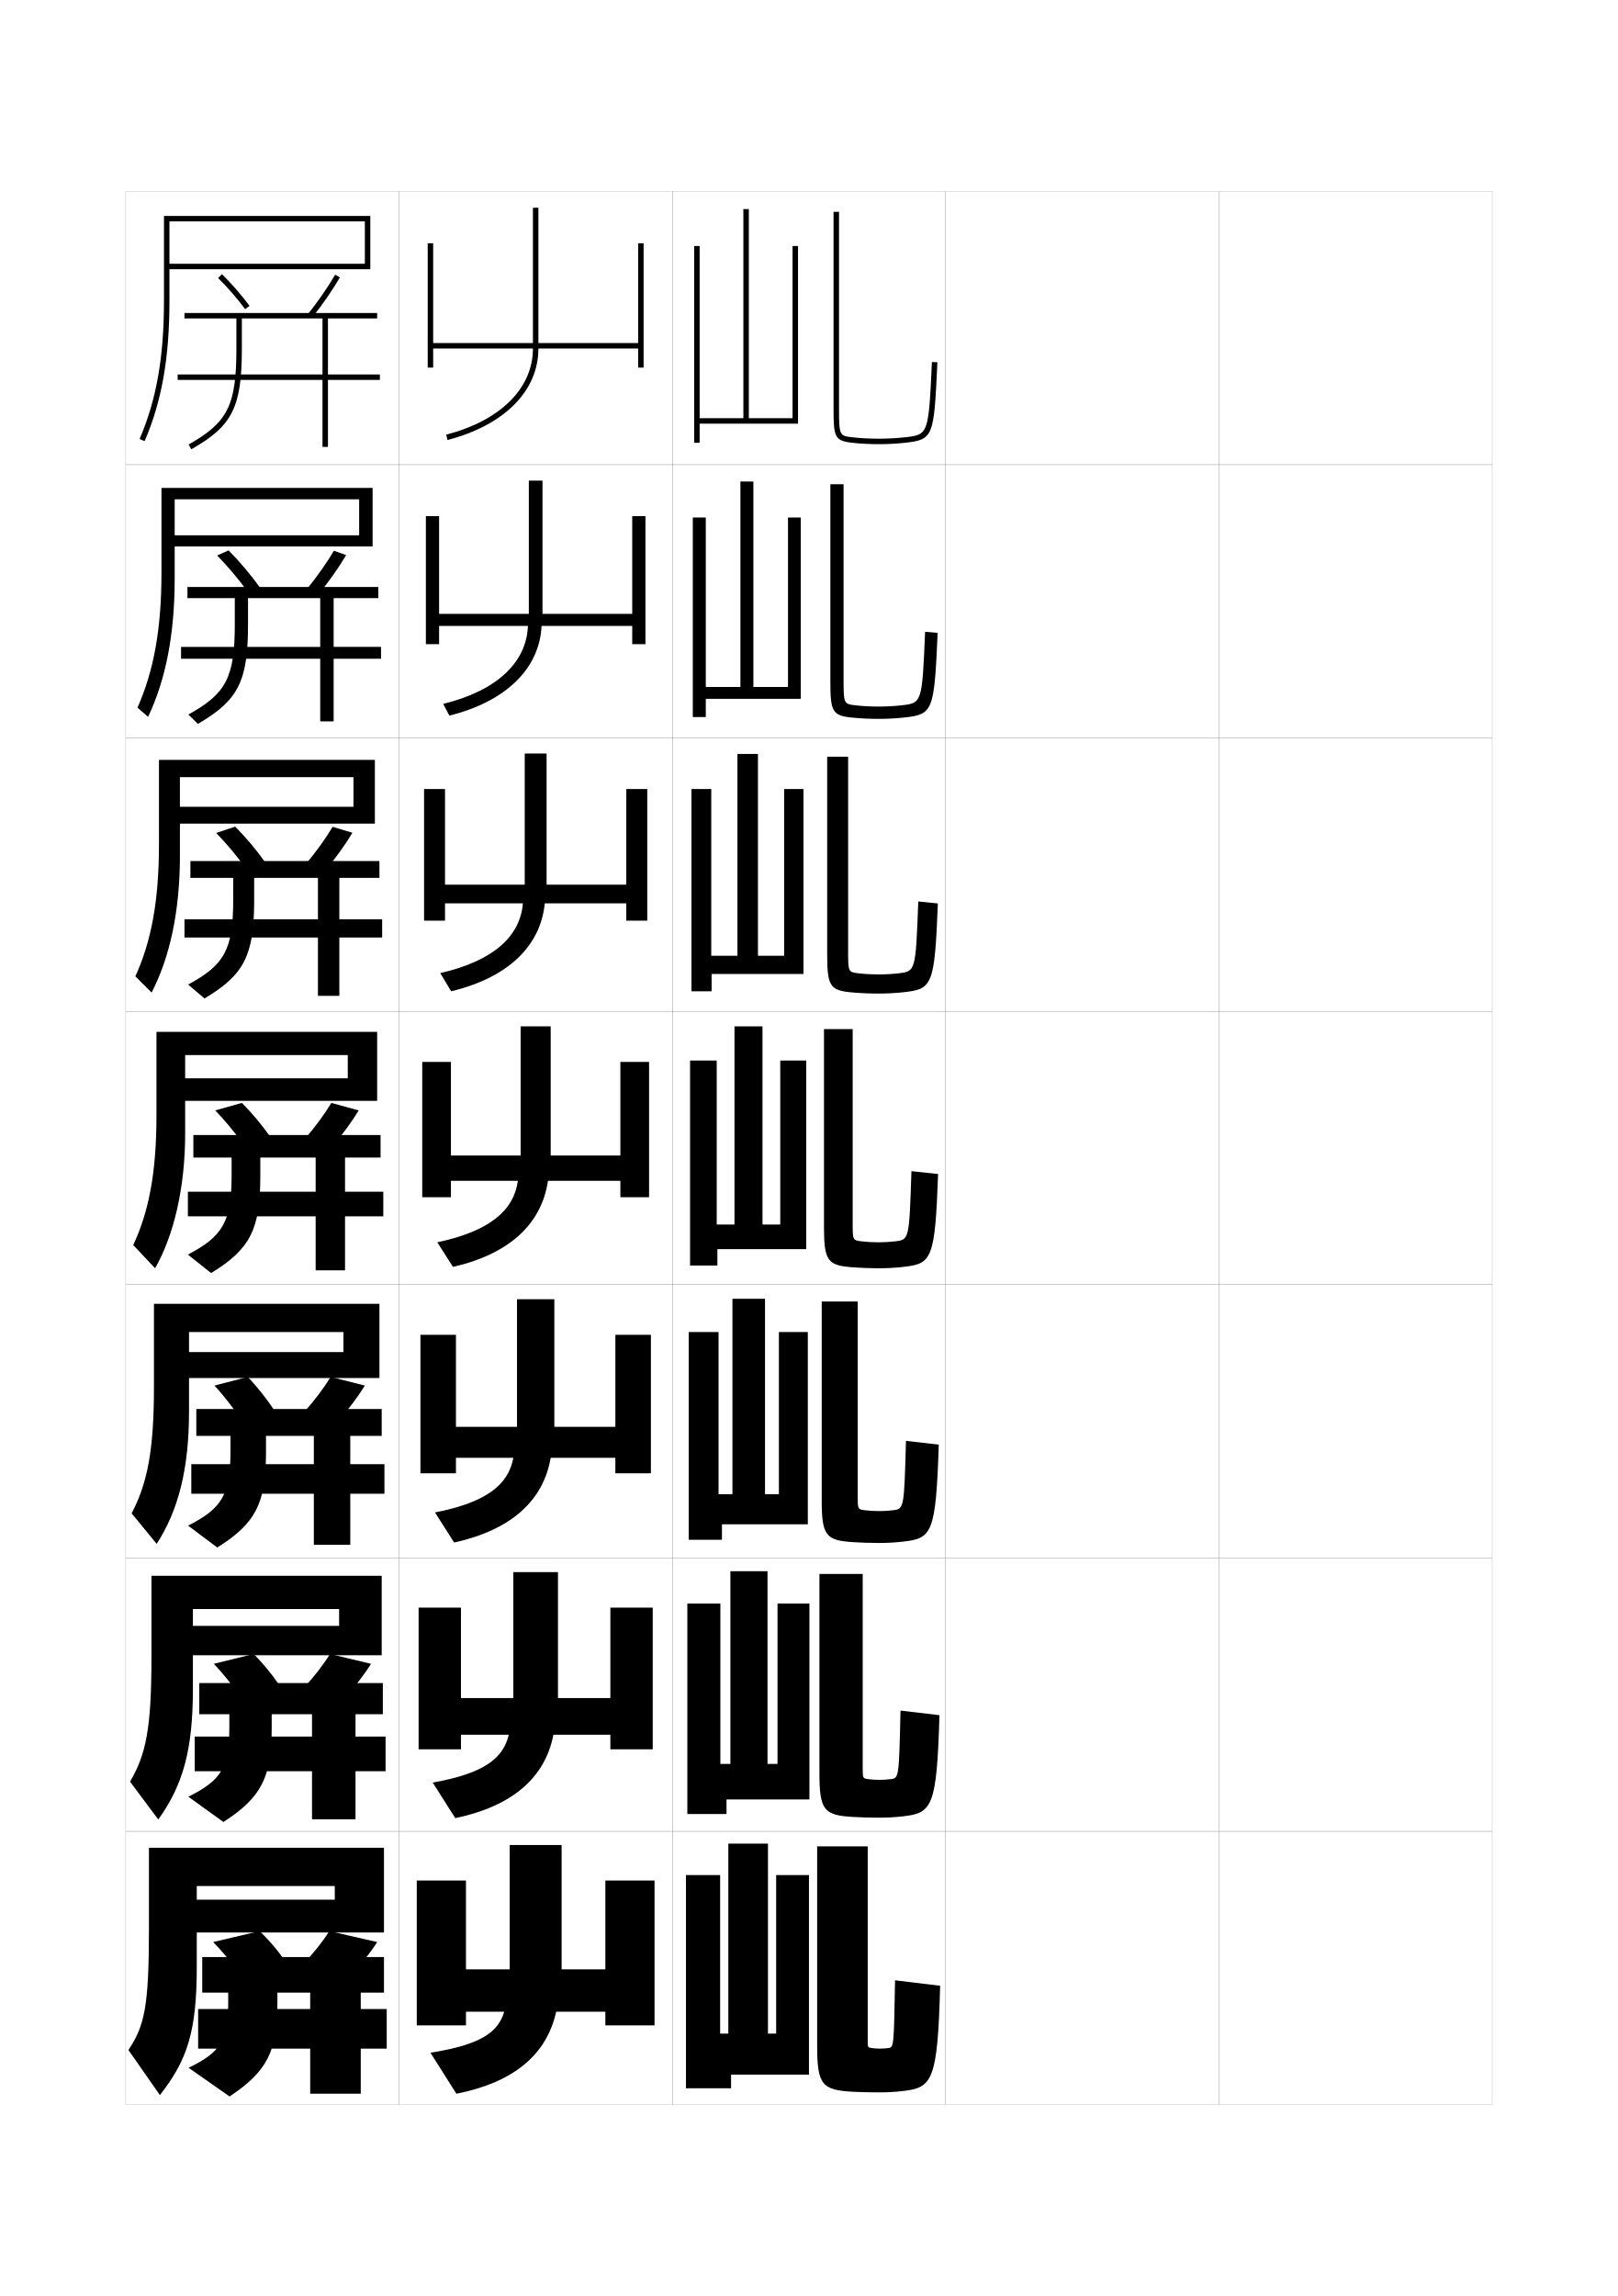
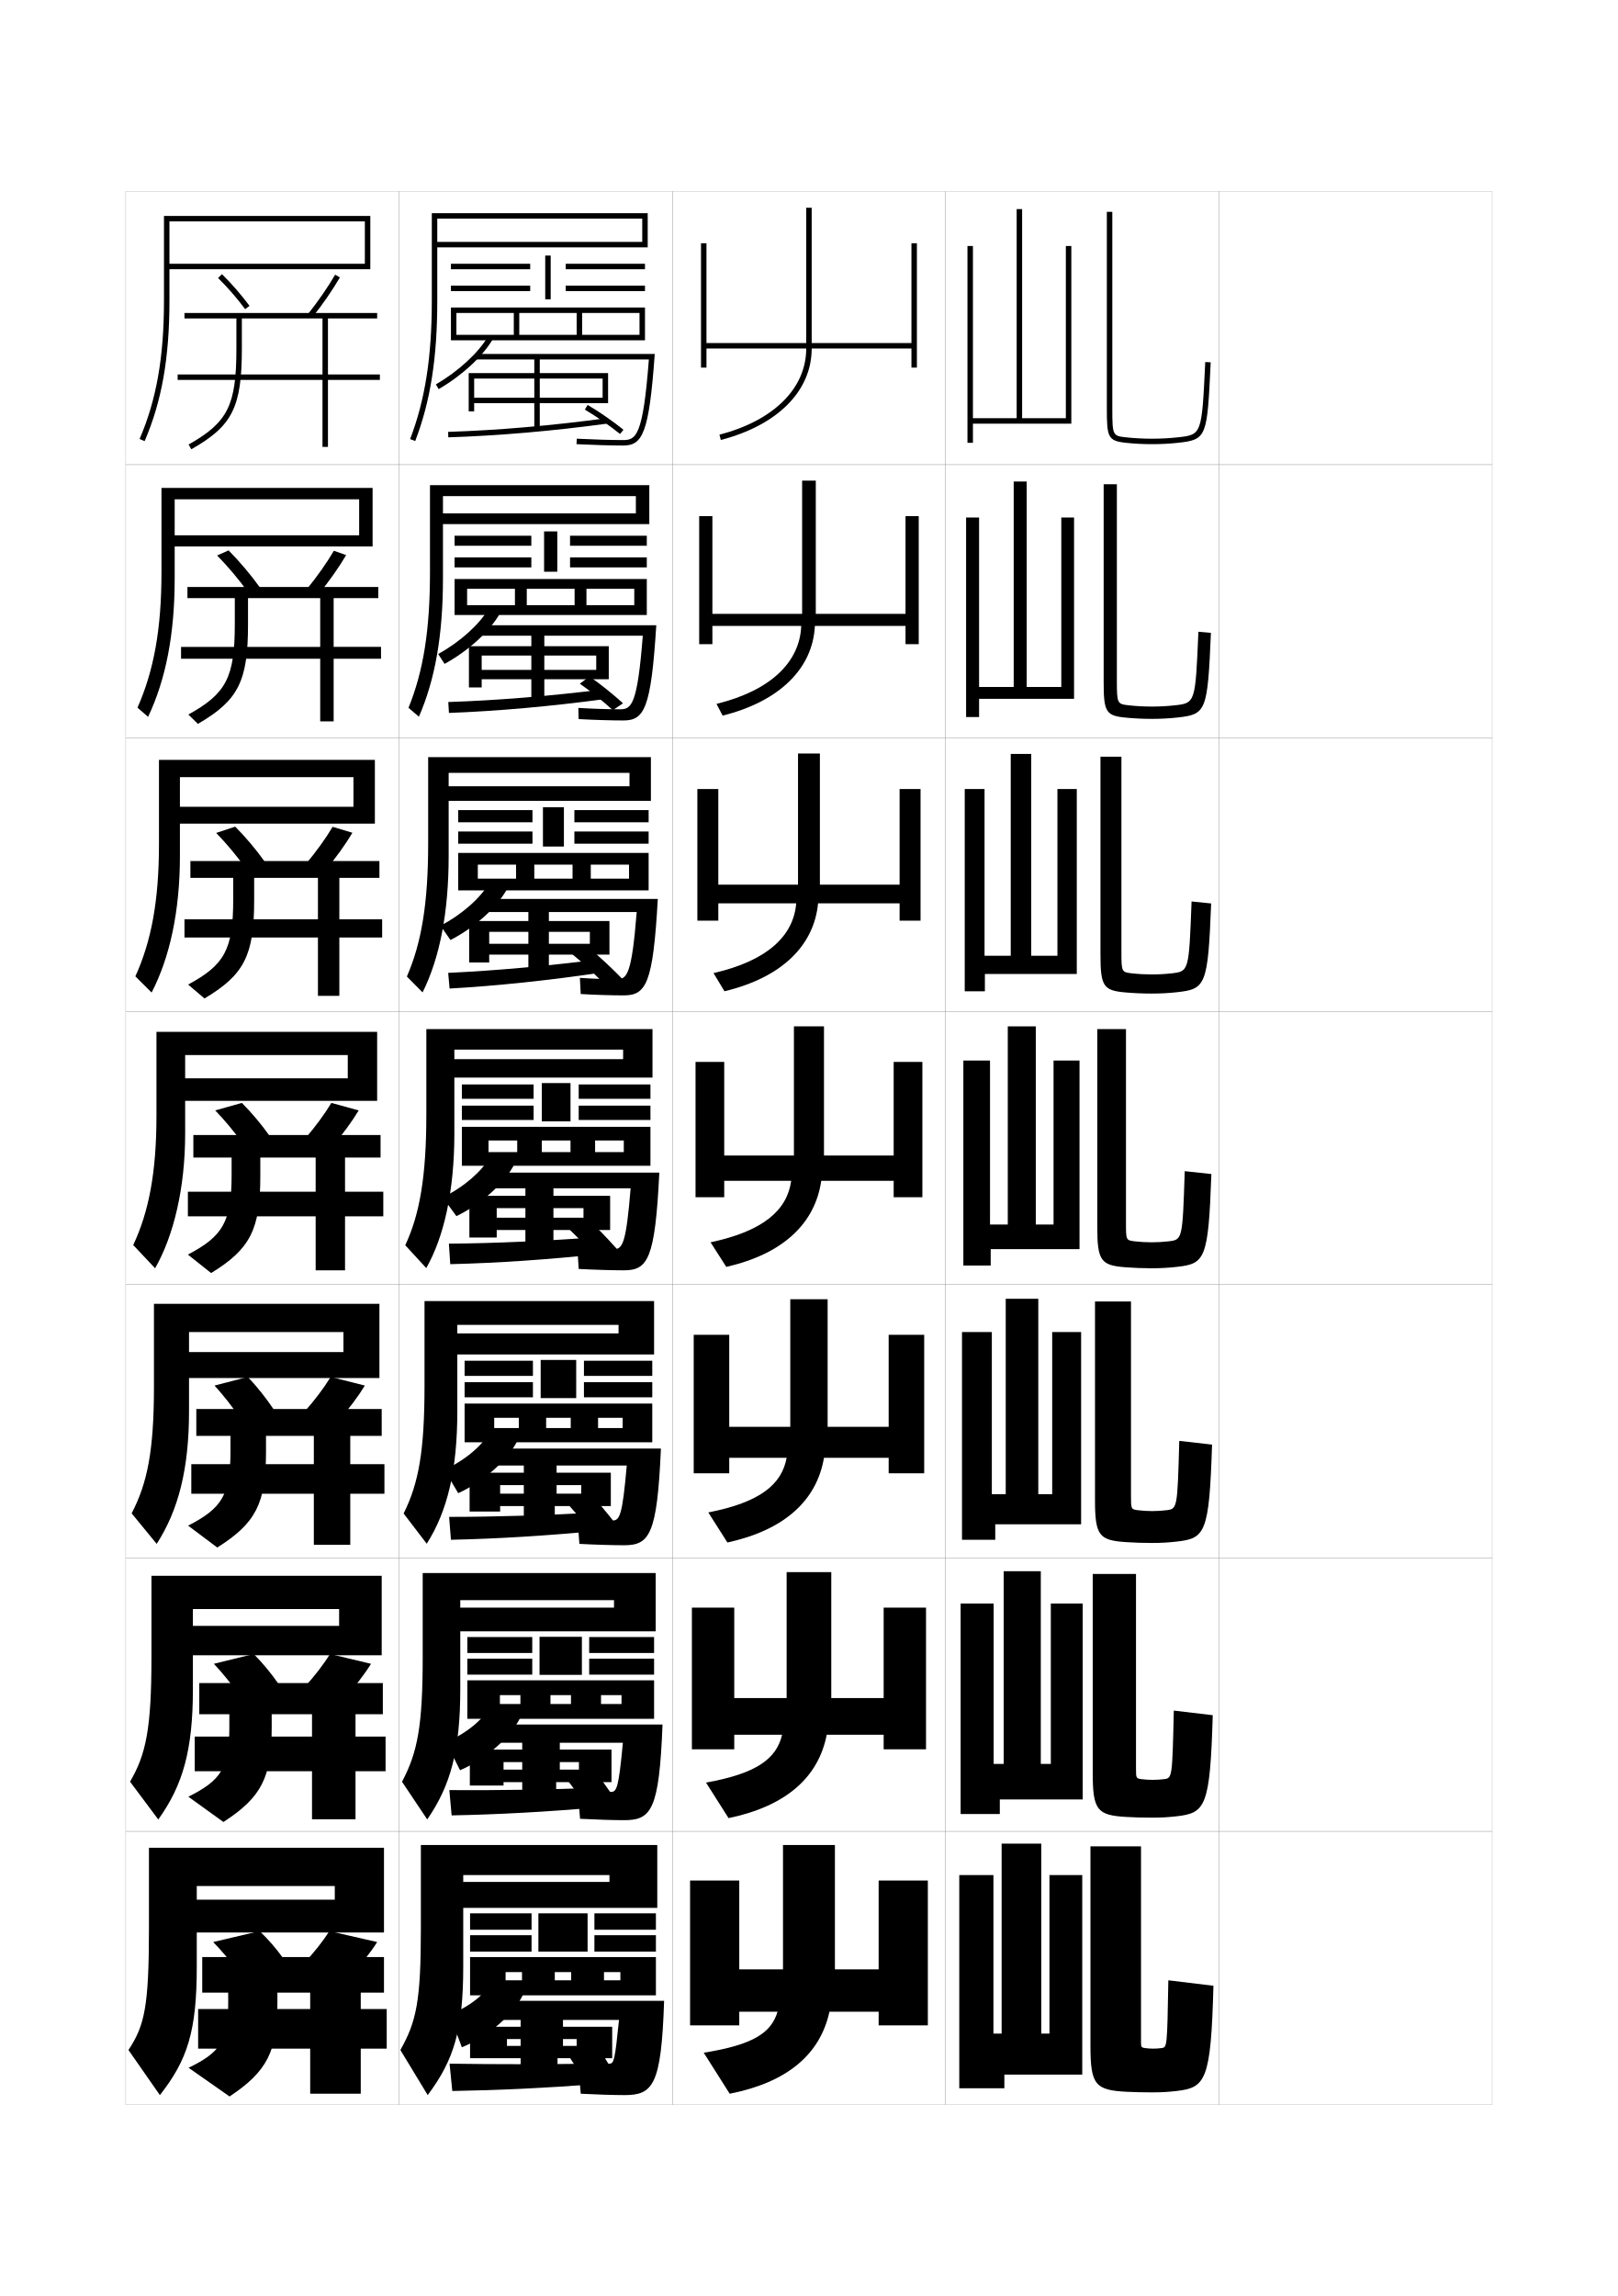
<svg xmlns="http://www.w3.org/2000/svg" version="1.1" id="glyphs" x="0px" y="0px" width="592px" height="840px" viewBox="0 0 592 840" enable-background="new 0 0 592 840" xml:space="preserve">
  <g>
    <rect x="46" y="70" fill="none" stroke="#999999" stroke-width="0.1" width="100" height="100" />
    <rect x="46" y="170" fill="none" stroke="#999999" stroke-width="0.1" width="100" height="100" />
    <rect x="46" y="270" fill="none" stroke="#999999" stroke-width="0.1" width="100" height="100" />
    <rect x="46" y="370" fill="none" stroke="#999999" stroke-width="0.1" width="100" height="100" />
    <rect x="46" y="470" fill="none" stroke="#999999" stroke-width="0.1" width="100" height="100" />
    <rect x="46" y="570" fill="none" stroke="#999999" stroke-width="0.1" width="100" height="100" />
    <rect x="46" y="670" fill="none" stroke="#999999" stroke-width="0.1" width="100" height="100" />
    <rect x="146" y="70" fill="none" stroke="#999999" stroke-width="0.1" width="100" height="100" />
    <rect x="146" y="170" fill="none" stroke="#999999" stroke-width="0.1" width="100" height="100" />
    <rect x="146" y="270" fill="none" stroke="#999999" stroke-width="0.1" width="100" height="100" />
    <rect x="146" y="370" fill="none" stroke="#999999" stroke-width="0.1" width="100" height="100" />
    <rect x="146" y="470" fill="none" stroke="#999999" stroke-width="0.1" width="100" height="100" />
    <rect x="146" y="570" fill="none" stroke="#999999" stroke-width="0.1" width="100" height="100" />
    <rect x="146" y="670" fill="none" stroke="#999999" stroke-width="0.1" width="100" height="100" />
    <rect x="246" y="70" fill="none" stroke="#999999" stroke-width="0.1" width="100" height="100" />
    <rect x="246" y="170" fill="none" stroke="#999999" stroke-width="0.1" width="100" height="100" />
    <rect x="246" y="270" fill="none" stroke="#999999" stroke-width="0.1" width="100" height="100" />
    <rect x="246" y="370" fill="none" stroke="#999999" stroke-width="0.1" width="100" height="100" />
    <rect x="246" y="470" fill="none" stroke="#999999" stroke-width="0.1" width="100" height="100" />
    <rect x="246" y="570" fill="none" stroke="#999999" stroke-width="0.1" width="100" height="100" />
    <rect x="246" y="670" fill="none" stroke="#999999" stroke-width="0.1" width="100" height="100" />
    <rect x="346" y="70" fill="none" stroke="#999999" stroke-width="0.1" width="100" height="100" />
    <rect x="346" y="170" fill="none" stroke="#999999" stroke-width="0.1" width="100" height="100" />
    <rect x="346" y="270" fill="none" stroke="#999999" stroke-width="0.1" width="100" height="100" />
    <rect x="346" y="370" fill="none" stroke="#999999" stroke-width="0.1" width="100" height="100" />
    <rect x="346" y="470" fill="none" stroke="#999999" stroke-width="0.1" width="100" height="100" />
    <rect x="346" y="570" fill="none" stroke="#999999" stroke-width="0.1" width="100" height="100" />
    <rect x="346" y="670" fill="none" stroke="#999999" stroke-width="0.1" width="100" height="100" />
    <rect x="446" y="70" fill="none" stroke="#999999" stroke-width="0.1" width="100" height="100" />
    <rect x="446" y="170" fill="none" stroke="#999999" stroke-width="0.1" width="100" height="100" />
    <rect x="446" y="270" fill="none" stroke="#999999" stroke-width="0.1" width="100" height="100" />
    <rect x="446" y="370" fill="none" stroke="#999999" stroke-width="0.1" width="100" height="100" />
    <rect x="446" y="470" fill="none" stroke="#999999" stroke-width="0.1" width="100" height="100" />
    <rect x="446" y="570" fill="none" stroke="#999999" stroke-width="0.1" width="100" height="100" />
    <rect x="446" y="670" fill="none" stroke="#999999" stroke-width="0.1" width="100" height="100" />
  </g>
  <g>
-     <path d="M60,110c0,20.667-2.751,36.273-8.919,50.604l1.838,0.791   C59.199,146.803,62,130.952,62,110V81h71.5v15.5H62v2h73.5V79H60V110z" />
-     <path d="M59.083,209.416c0,20.773-2.795,35.949-8.779,49.486l3.892,3.361   c6.476-13.736,9.721-30.127,9.721-50.68v-28.917h67.5v13.167h-68.5v4.083h73.417V178.5   h-77.25V209.416z" />
-     <path d="M58.167,308.833c0,20.88-2.84,35.623-8.639,48.368l5.946,5.931   c6.67-12.879,10.36-29.811,10.36-49.965v-28.834h63.5v10.834H63.833v6.167   h73.334V278H58.167V308.833z" />
-     <path d="M57.25,377.5v30.75c0,20.985-2.885,35.298-8.5,47.25l8,8.5c6.866-12.022,11-29.495,11-49.25V386   h59.5v8.5h-62.5v8.25H138V377.5H57.25z" />
-     <path d="M69.166,516.333v-29h56.5v7.333H67.166v9.5h71.667V477h-82.5v30.333   c0,23.58-2.463,35.401-8.167,46.333l9.167,11.167   C65.284,552.525,69.166,537.375,69.166,516.333z" />
-     <path d="M70.583,617.917v-29.25h53.5v6.166h-54.5v10.75h70.083V576.5H55.417v29.916   c0,26.175-2.041,35.505-7.833,45.418l10.333,13.833   C66.953,653.074,70.583,640.244,70.583,617.917z" />
+     <path d="M60,110c0,20.667-2.751,36.273-8.919,50.604l1.838,0.791C59.199,146.803,62,130.952,62,110V81h71.5v15.5H62v2h73.5V79H60   V110z" />
+     <path d="M59.083,209.416c0,20.773-2.795,35.949-8.779,49.486l3.892,3.361c6.476-13.736,9.721-30.127,9.721-50.68v-28.917h67.5   v13.167h-68.5v4.083h73.417V178.5h-77.25V209.416z" />
+     <path d="M58.167,308.833c0,20.88-2.84,35.623-8.639,48.368l5.946,5.931c6.67-12.879,10.36-29.811,10.36-49.965v-28.834h63.5v10.834   h-65.5v6.167h73.334V278h-79V308.833z" />
+     <path d="M57.25,377.5v30.75c0,20.985-2.885,35.298-8.5,47.25l8,8.5c6.866-12.022,11-29.495,11-49.25V386h59.5v8.5h-62.5v8.25H138   V377.5H57.25z" />
+     <path d="M69.166,516.333v-29h56.5v7.333h-58.5v9.5h71.667V477h-82.5v30.333c0,23.58-2.463,35.401-8.167,46.333l9.167,11.167   C65.284,552.525,69.166,537.375,69.166,516.333z" />
+     <path d="M70.583,617.917v-29.25h53.5v6.166h-54.5v10.75h70.083V576.5h-84.25v29.916c0,26.175-2.041,35.505-7.833,45.418   l10.333,13.833C66.953,653.074,70.583,640.244,70.583,617.917z" />
    <path d="M72,719.5V690h50.5v5H72v12h68.5v-31h-86v29.5c0,28.769-1.619,35.607-7.5,44.5l11.5,16.5   C68.621,753.622,72,743.114,72,719.5z" />
  </g>
  <g>
-     <path d="M89.698,113.098c-3.035-4.068-6.366-7.899-9.9-11.386l1.404-1.424   c3.606,3.557,7.004,7.464,10.1,11.614L89.698,113.098z" />
-     <path d="M114.284,116.12l-1.568-1.24c3.759-4.751,7.282-9.858,9.921-14.384   l1.727,1.008C121.68,106.107,118.1,111.299,114.284,116.12z" />
+     <path d="M89.698,113.098c-3.035-4.068-6.366-7.899-9.9-11.386l1.404-1.424c3.606,3.557,7.004,7.464,10.1,11.614L89.698,113.098z" />
+     <path d="M114.284,116.12l-1.568-1.24c3.759-4.751,7.282-9.858,9.921-14.384l1.727,1.008   C121.68,106.107,118.1,111.299,114.284,116.12z" />
    <path d="M139,137h-19v-20.5h18v-2H67.5v2h19v11c0,20.765-3.106,27.003-17.492,35.129l0.983,1.742   C85.041,155.87,88.5,148.978,88.5,127.5v-11H118V137H65v2h53v24.5h2V139h19V137z" />
  </g>
  <g>
    <g>
-       <path d="M90.866,216.809c-3.484-4.833-7.344-9.426-11.418-13.585l4.187-1.866    c4.146,4.194,8.064,8.838,11.582,13.723L90.866,216.809z" />
-       <path d="M122.174,201.497l4.484,1.588c-2.64,4.483-6.187,9.514-9.982,14.175    l-4.353-1.782C116.072,210.876,119.571,205.915,122.174,201.497z" />
-       <path d="M85.916,218.833V228.25c0,19.617-3.15,25.51-16.994,33.169l3.489,3.412    C87.234,256.23,90.75,249.225,90.75,228.417v-9.583h26.416v17.833H66.25V241h50.916v22.917    h4.917V241h17.333v-4.334h-17.333v-17.833h16.333v-4.083H68.583v4.083H85.916z" />
-     </g>
-     <g>
-       <path d="M89.784,317.521c-3.246-4.529-6.874-8.869-10.685-12.783l6.968-2.308    c3.883,3.915,7.56,8.28,10.815,12.831L89.784,317.521z" />
-       <path d="M121.712,302.499l7.242,2.169c-2.597,4.361-6.11,9.232-9.886,13.734    l-7.137-2.324C115.669,311.625,119.145,306.808,121.712,302.499z" />
-       <path d="M85.333,321.167V329c0,18.471-3.196,24.018-16.497,31.209l5.995,5.081    C89.429,356.592,93,349.472,93,329.333v-8.167h23.333v15.167H67.5V343h48.833v21.333    h7.833V343h15.667v-6.667h-15.667v-15.167h14.667V315H69.667v6.167H85.333z" />
-     </g>
-     <g>
-       <path d="M88.701,418.232C85.694,414.006,82.297,409.919,78.75,406.25l9.75-2.75    c3.619,3.636,7.055,7.723,10.049,11.939L88.701,418.232z" />
-       <path d="M121.25,403.5l10,2.75c-2.554,4.24-6.034,8.951-9.789,13.293l-9.922-2.866    C115.267,412.373,118.718,407.701,121.25,403.5z" />
-       <path d="M84.75,423.5v6.25c0,17.324-3.241,22.525-16,29.25l8.5,6.75c14.373-8.797,18-16.03,18-35.5v-6.75    h20.25V436H68.75v9h46.75v19.75h10.75V445h14v-9h-14v-12.5h13v-8.25h-68.5v8.25H84.75z" />
-     </g>
-   </g>
-   <g>
-     <g>
-       <path d="M87.967,519.014c-2.846-4.249-6.095-8.394-9.467-12.098L90.667,503.75    c3.444,3.636,6.721,7.757,9.533,11.965L87.967,519.014z" />
-       <path d="M121,503.75l12.5,3.166c-2.511,4.119-5.958,8.671-9.693,12.853l-12.448-3.245    C115.076,512.369,118.503,507.843,121,503.75z" />
-       <path d="M84.333,525.333v5.5c0,15.982-3.039,20.947-15.5,27.333l10.667,8    c14.148-8.896,17.833-16.199,17.833-35v-5.833h17.5v10.333H70V546.5h44.833v18.666    h13.333V546.5h12.5v-10.834h-12.5v-10.333h11.5V515.5H71.833v9.833H84.333z" />
-     </g>
-     <g>
-       <path d="M87.233,619.797c-2.685-3.877-5.786-7.694-8.983-11.089L92.833,605.125    c3.27,3.295,6.388,7.062,9.017,10.865L87.233,619.797z" />
+       <path d="M90.866,216.809c-3.484-4.833-7.344-9.426-11.418-13.585l4.187-1.866c4.146,4.194,8.064,8.838,11.582,13.723    L90.866,216.809z" />
+       <path d="M122.174,201.497l4.484,1.588c-2.64,4.483-6.187,9.514-9.982,14.175l-4.353-1.782    C116.072,210.876,119.571,205.915,122.174,201.497z" />
+       <path d="M85.916,218.833v9.417c0,19.617-3.15,25.51-16.994,33.169l3.489,3.412c14.823-8.6,18.339-15.606,18.339-36.414v-9.583    h26.416v17.833H66.25V241h50.916v22.917h4.917V241h17.333v-4.334h-17.333v-17.833h16.333v-4.083H68.583v4.083H85.916z" />
+     </g>
+     <g>
+       <path d="M89.784,317.521c-3.246-4.529-6.874-8.869-10.685-12.783l6.968-2.308c3.883,3.915,7.56,8.28,10.815,12.831L89.784,317.521    z" />
+       <path d="M121.712,302.499l7.242,2.169c-2.597,4.361-6.11,9.232-9.886,13.734l-7.137-2.324    C115.669,311.625,119.145,306.808,121.712,302.499z" />
+       <path d="M85.333,321.167V329c0,18.471-3.196,24.018-16.497,31.209l5.995,5.081C89.429,356.592,93,349.472,93,329.333v-8.167    h23.333v15.167H67.5V343h48.833v21.333h7.833V343h15.667v-6.667h-15.667v-15.167h14.667V315H69.667v6.167H85.333z" />
+     </g>
+     <g>
+       <path d="M88.701,418.232c-3.007-4.227-6.404-8.313-9.951-11.982l9.75-2.75c3.619,3.636,7.055,7.723,10.049,11.939L88.701,418.232z    " />
+       <path d="M121.25,403.5l10,2.75c-2.554,4.24-6.034,8.951-9.789,13.293l-9.922-2.866C115.267,412.373,118.718,407.701,121.25,403.5z    " />
+       <path d="M84.75,423.5v6.25c0,17.324-3.241,22.525-16,29.25l8.5,6.75c14.373-8.797,18-16.03,18-35.5v-6.75h20.25V436H68.75v9h46.75    v19.75h10.75V445h14v-9h-14v-12.5h13v-8.25h-68.5v8.25H84.75z" />
+     </g>
+   </g>
+   <g>
+     <g>
+       <path d="M87.967,519.014c-2.846-4.249-6.095-8.394-9.467-12.098l12.167-3.166c3.444,3.636,6.721,7.757,9.533,11.965    L87.967,519.014z" />
+       <path d="M121,503.75l12.5,3.166c-2.511,4.119-5.958,8.671-9.693,12.853l-12.448-3.245C115.076,512.369,118.503,507.843,121,503.75    z" />
+       <path d="M84.333,525.333v5.5c0,15.982-3.039,20.947-15.5,27.333l10.667,8c14.148-8.896,17.833-16.199,17.833-35v-5.833h17.5    v10.333H70V546.5h44.833v18.666h13.333V546.5h12.5v-10.834h-12.5v-10.333h11.5V515.5H71.833v9.833H84.333z" />
+     </g>
+     <g>
+       <path d="M87.233,619.797c-2.685-3.877-5.786-7.694-8.983-11.089l14.583-3.583c3.27,3.295,6.388,7.062,9.017,10.865L87.233,619.797    z" />
      <path d="M120.75,605.125l15,3.583c-2.467,3.998-5.881,8.39-9.597,12.411l-14.974-3.623    C114.886,613.492,118.289,609.109,120.75,605.125z" />
-       <path d="M83.917,627.166v4.75c0,14.641-2.837,19.369-15,25.417l12.833,9.25    c13.923-8.995,17.667-16.368,17.667-34.5v-4.917h14.75v8.167H71.25V648h42.917v17.583    h15.917V648h11v-12.667h-11v-8.167h10V615.75H72.917v11.416H83.917z" />
-     </g>
-     <g>
-       <path d="M86.5,720.579C83.976,717.074,81.022,713.585,78,710.5l17-4    c3.095,2.954,6.054,6.366,8.5,9.765L86.5,720.579z" />
-       <path d="M120.5,706.5c-2.426,3.876-5.805,8.114-9.5,11.97l17.5,4    c3.695-3.861,7.076-8.093,9.5-11.97L120.5,706.5z" />
+       <path d="M83.917,627.166v4.75c0,14.641-2.837,19.369-15,25.417l12.833,9.25c13.923-8.995,17.667-16.368,17.667-34.5v-4.917h14.75    v8.167H71.25V648h42.917v17.583h15.917V648h11v-12.667h-11v-8.167h10V615.75H72.917v11.416H83.917z" />
+     </g>
+     <g>
+       <path d="M86.5,720.579c-2.524-3.505-5.478-6.994-8.5-10.079l17-4c3.095,2.954,6.054,6.366,8.5,9.765L86.5,720.579z" />
+       <path d="M120.5,706.5c-2.426,3.876-5.805,8.114-9.5,11.97l17.5,4c3.695-3.861,7.076-8.093,9.5-11.97L120.5,706.5z" />
      <g>
-         <path d="M83.5,729v4c0,13.298-2.635,17.791-14.5,23.5L84,767c13.698-9.094,17.5-16.538,17.5-34v-4h12v6     h-41v14.5h41V766H132v-16.5h9.5V735H132v-6h8.5v-13H74v13H83.5z" />
+         <path d="M83.5,729v4c0,13.298-2.635,17.791-14.5,23.5L84,767c13.698-9.094,17.5-16.538,17.5-34v-4h12v6h-41v14.5h41V766H132     v-16.5h9.5V735H132v-6h8.5v-13H74v13H83.5z" />
      </g>
    </g>
  </g>
  <g>
-     <path d="M322,749.5c0.922,0,2-0.069,3-0.2c2.057-0.268,2.071-0.289,2.5-24.8l16.5,2   c-0.904,34.659-2.863,37.272-13.5,38.5c-3.104,0.359-5.52,0.5-9,0.5   c-2.947,0-6.292-0.068-9-0.2C300.791,764.729,299,762.849,299,748.5v-73h18.5v71   c0,2.54,0.019,2.573,1.5,2.8C319.876,749.434,321.088,749.5,322,749.5z" />
-     <path d="M321.797,651.166c1.303,0,2.705-0.084,4.041-0.249   c3.092-0.374,3.104-0.401,3.662-25.092l14.25,1.683   c-0.974,33.563-2.693,35.787-13.232,36.991C327.408,664.855,324.871,665,321.416,665   c-3.004,0-6.329-0.091-9.102-0.252c-10.812-0.607-12.481-2.381-12.481-16.082   v-72.833h15.833v71c0,3.771,0.021,3.803,2.09,4.084   C318.98,651.083,320.51,651.166,321.797,651.166z" />
-     <path d="M321.594,552.834c1.684,0,3.411-0.101,5.082-0.299   c4.127-0.481,4.138-0.515,4.824-25.384l12,1.364   c-1.042,32.468-2.523,34.301-12.964,35.482c-3.115,0.354-5.773,0.502-9.203,0.502   c-3.061,0-6.367-0.113-9.202-0.303c-9.915-0.644-11.464-2.311-11.464-15.364   v-72.666h13.167v70.999c0,5.001,0.021,5.033,2.68,5.369   C318.086,552.733,319.931,552.834,321.594,552.834z" />
-     <path d="M321.392,454.5c2.063,0,4.115-0.115,6.123-0.348   c5.161-0.588,5.17-0.627,5.985-25.676l9.75,1.047   c-1.111,31.372-2.354,32.815-12.696,33.974C327.434,463.848,324.654,464,321.25,464   c-3.117,0-6.405-0.135-9.304-0.354C302.928,462.966,301.5,461.405,301.5,449v-72.5H312v71   c0,6.23,0.024,6.263,3.27,6.652C317.191,454.384,319.353,454.5,321.392,454.5z" />
-     <path d="M302.666,276.833h7.667v71.333c0,7.472,0.08,7.5,3.883,7.938   c2.286,0.264,4.78,0.396,7.212,0.396c2.461,0,4.853-0.131,7.213-0.396   c6.391-0.712,6.396-0.738,7.359-26.302l7.166,0.729   c-1.17,29.995-2.015,31.311-12.428,32.465c-3.126,0.347-6.026,0.503-9.405,0.503   c-3.174,0-6.443-0.146-9.405-0.404c-8.182-0.689-9.262-2.186-9.262-13.93   V276.833z" />
-     <path d="M303.833,177.167h4.834v71.666c0,8.712,0.136,8.736,4.495,9.222   C315.813,258.351,318.641,258.5,321.464,258.5c2.857,0,5.59-0.146,8.303-0.445   c7.622-0.836,7.624-0.849,8.734-26.927l4.582,0.412   c-1.229,28.617-1.677,29.807-12.16,30.956C327.792,262.839,324.77,263,321.416,263   c-3.23,0-6.48-0.158-9.506-0.455c-7.346-0.697-8.077-2.13-8.077-13.212   V177.167z" />
-     <path d="M305,77.5v72c0,10.42,0.384,11.788,6.893,12.494   C314.98,162.33,318.213,162.5,321.5,162.5c3.328,0,6.471-0.165,9.607-0.506   c10.554-1.145,10.604-2.208,11.892-29.447l-1.998-0.094   c-1.257,26.593-1.257,26.593-10.108,27.553C327.827,160.338,324.755,160.5,321.5,160.5   c-3.215,0-6.375-0.166-9.392-0.494C307.191,159.473,307,159.452,307,149.5v-72H305z" />
-   </g>
-   <polygon points="292,155 256,155 256,162 254,162 254,90 256,90 256,153 272,153 272,76.5 274,76.5 274,153 290,153 290,90 292,90   " />
-   <g>
-     <polygon points="293,255.666 258.25,255.666 258.25,262.333 253.5,262.333    253.5,189.333 258.249,189.333 258.249,251.333 270.916,251.333 270.916,176.167    275.667,176.167 275.667,251.333 288.333,251.333 288.333,189.333 293,189.333  " />
-     <polygon points="294,356.333 260.375,356.333 260.375,362.667 253,362.667 253,288.667    260.25,288.667 260.25,349.667 269.833,349.667 269.833,275.833 277.333,275.833    277.333,349.667 286.917,349.667 286.917,288.667 294,288.667  " />
-     <polygon points="285.5,388 295,388 295,457 262.5,457 262.5,463 252.5,463 252.5,388 262.25,388 262.25,448 268.75,448    268.75,375.5 279,375.5 279,448 285.5,448  " />
-     <polygon points="285,487.333 295.583,487.333 295.583,557.667 264.167,557.667    264.167,563.333 252,563.333 252,487.333 262.917,487.333 262.917,546.667 268,546.667    268,475.166 279.917,475.166 279.917,546.667 285,546.667  " />
-     <polygon points="284.5,586.666 296.167,586.666 296.167,658.334 265.833,658.334    265.833,663.666 251.5,663.666 251.5,586.666 263.583,586.666 263.583,645.334    267.25,645.334 267.25,574.833 280.833,574.833 280.833,645.334 284.5,645.334  " />
-   </g>
-   <polygon points="266.5,744 266.5,674.5 281,674.5 281,744 284,744 284,686 296,686 296,759 267.5,759 267.5,764 251,764 251,686   263.5,686 263.5,744 " />
-   <g>
-     <path d="M233.5,89v36.5H197V76h-2v49.5h-36.5V89h-2v45.5h2v-7H195c0,14.562-11.87,26.351-31.752,31.532   l0.504,1.936C184.571,155.542,197,143.03,197,127.5h36.5v7h2V89H233.5z" />
-     <path d="M231.333,188.833v35.75H198.5v-48.75h-5v48.75h-32.834v-35.75h-4.833v46.833h4.833V229h32.5   c-0.504,13.321-11.332,23.702-31.001,28.521l2.253,4.29   C185.281,256.594,197.413,244.523,198.167,229h33.167v6.667h4.833v-46.833H231.333z" />
-     <path d="M229.167,288.667v35H200v-48h-8v48h-29.167v-35h-7.666v48.167h7.666V330.5   h28.5c-1.008,12.08-10.792,21.054-30.251,25.511l4.001,6.646   c20.908-5.01,32.742-16.639,34.249-32.156h29.834v6.333h7.667v-48.167H229.167z" />
-     <path d="M227,388.5v34.25h-25.5V375.5h-11v47.25H165V388.5h-10.5V438H165v-6h24.5   c-1.512,10.839-10.254,18.405-29.5,22.5l5.75,9c20.952-4.801,32.489-15.989,34.75-31.5H227v6h10.5   v-49.5H227z" />
-     <path d="M225.167,488.333V522h-22.333v-46.667h-13.667V522h-22.333v-33.667h-13V539h13v-5.667h21   c-1.779,9.778-9.728,16.288-28.667,20l7,11c20.996-4.592,32.681-15.449,35.333-31   h23.667V539h13v-50.667H225.167z" />
-     <path d="M223.333,588.167V621.25h-19.166v-46.083h-16.333V621.25h-19.167v-33.083h-15.5V640h15.5   v-5.333h17.5c-2.047,8.717-9.201,14.169-27.834,17.5l8.25,13   c21.04-4.384,32.873-14.91,35.917-30.5h20.833V640h15.5v-51.833H223.333z" />
-     <path d="M203.5,736h18v5h18v-53h-18v32.5h-16V675h-19v45.5h-16V688h-18v53h18v-5h14c-2.313,7.656-8.675,12.052-27,15   l9.5,15C188.084,761.825,200.064,751.63,203.5,736z" />
+     <path d="M422,749.5c0.922,0,2-0.069,3-0.2c2.057-0.268,2.071-0.289,2.5-24.8l16.5,2c-0.904,34.659-2.863,37.272-13.5,38.5   c-3.104,0.359-5.52,0.5-9,0.5c-2.947,0-6.292-0.068-9-0.2c-11.709-0.57-13.5-2.451-13.5-16.8v-73h18.5v71   c0,2.54,0.019,2.573,1.5,2.8C419.876,749.434,421.088,749.5,422,749.5z" />
+     <path d="M421.797,651.166c1.303,0,2.705-0.084,4.041-0.249c3.092-0.374,3.104-0.401,3.662-25.092l14.25,1.683   c-0.974,33.563-2.693,35.787-13.232,36.991c-3.109,0.356-5.646,0.501-9.102,0.501c-3.004,0-6.33-0.091-9.101-0.252   c-10.812-0.607-12.482-2.381-12.482-16.082v-72.833h15.833v71c0,3.771,0.021,3.803,2.09,4.084   C418.98,651.083,420.509,651.166,421.797,651.166z" />
+     <path d="M421.595,552.834c1.683,0,3.41-0.101,5.082-0.299c4.126-0.481,4.137-0.515,4.823-25.384l12,1.364   c-1.042,32.468-2.523,34.301-12.965,35.482c-3.114,0.354-5.771,0.502-9.201,0.502c-3.061,0-6.368-0.113-9.203-0.303   c-9.915-0.644-11.465-2.311-11.465-15.364v-72.666h13.167v70.999c0,5.001,0.022,5.033,2.68,5.369   C418.086,552.733,419.931,552.834,421.595,552.834z" />
+     <path d="M421.392,454.5c2.063,0,4.115-0.115,6.123-0.348c5.161-0.588,5.17-0.627,5.985-25.676l9.75,1.047   c-1.111,31.372-2.354,32.815-12.696,33.974c-3.12,0.351-5.899,0.503-9.304,0.503c-3.117,0-6.405-0.135-9.304-0.354   c-9.019-0.681-10.446-2.241-10.446-14.646v-72.5H412v71c0,6.23,0.024,6.263,3.27,6.652   C417.191,454.384,419.353,454.5,421.392,454.5z" />
+     <path d="M402.666,276.833h7.667v71.333c0,7.472,0.08,7.5,3.882,7.938c2.287,0.264,4.781,0.396,7.213,0.396   c2.46,0,4.853-0.131,7.213-0.396c6.391-0.712,6.396-0.738,7.359-26.302l7.166,0.729c-1.17,29.995-2.015,31.311-12.428,32.465   c-3.126,0.347-6.026,0.503-9.405,0.503c-3.174,0-6.443-0.146-9.405-0.404c-8.182-0.689-9.262-2.186-9.262-13.93V276.833z" />
+     <path d="M403.833,177.167h4.834v71.666c0,8.712,0.136,8.736,4.495,9.222c2.651,0.296,5.479,0.445,8.302,0.445   c2.857,0,5.59-0.146,8.303-0.445c7.621-0.836,7.624-0.849,8.733-26.927l4.582,0.412c-1.229,28.617-1.676,29.807-12.159,30.956   c-3.131,0.344-6.152,0.505-9.506,0.505c-3.23,0-6.481-0.158-9.507-0.455c-7.345-0.697-8.077-2.13-8.077-13.212V177.167z" />
+     <path d="M405,77.5v72c0,10.42,0.384,11.788,6.893,12.494c3.088,0.336,6.32,0.506,9.607,0.506c3.328,0,6.471-0.165,9.607-0.506   c10.554-1.145,10.604-2.208,11.892-29.447l-1.998-0.094c-1.257,26.593-1.257,26.593-10.108,27.553   c-3.065,0.332-6.138,0.494-9.393,0.494c-3.215,0-6.375-0.166-9.392-0.494c-4.917-0.533-5.108-0.554-5.108-10.506v-72H405z" />
+   </g>
+   <polygon points="392,155 356,155 356,162 354,162 354,90 356,90 356,153 372,153 372,76.5 374,76.5 374,153 390,153 390,90 392,90   " />
+   <g>
+     <polygon points="393,255.666 358.25,255.666 358.25,262.333 353.5,262.333 353.5,189.333 358.249,189.333 358.249,251.333    370.916,251.333 370.916,176.167 375.666,176.167 375.666,251.333 388.334,251.333 388.334,189.333 393,189.333  " />
+     <polygon points="394,356.333 360.375,356.333 360.375,362.667 353,362.667 353,288.667 360.25,288.667 360.25,349.667    369.833,349.667 369.833,275.833 377.333,275.833 377.333,349.667 386.917,349.667 386.917,288.667 394,288.667  " />
+     <polygon points="385.5,388 395,388 395,457 362.5,457 362.5,463 352.5,463 352.5,388 362.25,388 362.25,448 368.75,448    368.75,375.5 379,375.5 379,448 385.5,448  " />
+     <polygon points="385,487.333 395.583,487.333 395.583,557.667 364.166,557.667 364.166,563.333 352,563.333 352,487.333    362.916,487.333 362.916,546.667 368,546.667 368,475.166 379.916,475.166 379.916,546.667 385,546.667  " />
+     <polygon points="384.5,586.666 396.166,586.666 396.166,658.334 365.833,658.334 365.833,663.666 351.5,663.666 351.5,586.666    363.583,586.666 363.583,645.334 367.25,645.334 367.25,574.833 380.833,574.833 380.833,645.334 384.5,645.334  " />
+   </g>
+   <polygon points="366.5,744 366.5,674.5 381,674.5 381,744 384,744 384,686 396,686 396,759 367.5,759 367.5,764 351,764 351,686   363.5,686 363.5,744 " />
+   <g>
+     <path d="M333.5,89v36.5H297V76h-2v49.5h-36.5V89h-2v45.5h2v-7H295c0,14.562-11.87,26.351-31.752,31.532l0.504,1.936   C284.571,155.542,297,143.03,297,127.5h36.5v7h2V89H333.5z" />
+     <path d="M331.333,188.833v35.75H298.5v-48.75h-5v48.75h-32.833v-35.75h-4.833v46.833h4.833V229h32.5   c-0.504,13.321-11.331,23.702-31.001,28.521l2.252,4.29c20.864-5.218,32.996-17.288,33.749-32.812h33.167v6.667h4.833v-46.833   H331.333z" />
+     <path d="M329.167,288.667v35H300v-48h-8v48h-29.167v-35h-7.667v48.167h7.667V330.5h28.5c-1.008,12.08-10.792,21.054-30.25,25.511   l4.001,6.646c20.908-5.01,32.742-16.639,34.25-32.156h29.833v6.333h7.666v-48.167H329.167z" />
+     <path d="M327,388.5v34.25h-25.5V375.5h-11v47.25H265V388.5h-10.5V438H265v-6h24.5c-1.512,10.839-10.254,18.405-29.5,22.5l5.75,9   c20.952-4.801,32.489-15.989,34.75-31.5H327v6h10.5v-49.5H327z" />
+     <path d="M325.166,488.333V522h-22.333v-46.667h-13.667V522h-22.333v-33.667h-13V539h13v-5.667h21   c-1.779,9.778-9.728,16.288-28.667,20l7,11c20.997-4.592,32.682-15.449,35.334-31h23.666V539h13v-50.667H325.166z" />
+     <path d="M323.334,588.167v33.083h-19.168v-46.083h-16.333v46.083h-19.166v-33.083h-15.5V640h15.5v-5.333h17.5   c-2.046,8.717-9.201,14.169-27.833,17.5l8.25,13c21.041-4.384,32.873-14.91,35.917-30.5h20.834V640h15.5v-51.833H323.334z" />
+     <path d="M303.5,736h18v5h18v-53h-18v32.5h-16V675h-19v45.5h-16V688h-18v53h18v-5h14c-2.313,7.656-8.675,12.052-27,15l9.5,15   C288.084,761.825,300.064,751.63,303.5,736z" />
+   </g>
+   <g>
+     <path d="M158,110c0,20.682-2.447,36.301-7.934,50.643l1.867,0.715C157.513,146.776,160,130.938,160,110V80h75v8.5h-75v2h77V78h-79   V110z" />
+     <rect x="165" y="96.5" width="29" height="2" />
+     <rect x="165" y="104.5" width="29" height="2" />
+     <rect x="199.5" y="93.5" width="2" height="16" />
+     <rect x="207" y="96.5" width="29" height="2" />
+     <rect x="207" y="104.5" width="29" height="2" />
+     <polygon points="165,112.5 165,124.5 167,124.5 167,114.5 188,114.5 188,122.5 190,122.5 190,114.5 211,114.5 211,122.5 213,122.5    213,114.5 234,114.5 234,122.5 167,122.5 167,124.5 236,124.5 236,112.5  " />
+     <path d="M160.503,142.364l-1.006-1.729c8.25-4.806,15.584-11.565,19.14-17.641l1.727,1.01   C176.587,130.457,169.163,137.32,160.503,142.364z" />
+     <path d="M174,129.5v2h63.422C235.288,159.645,232.69,161,228,161c-4.325,0-10.82-0.191-16.95-0.499l-0.1,1.998   C217.11,162.808,223.644,163,228,163c7.112,0,9.493-4.397,11.576-33.5H174z" />
+     <polygon points="197.5,136.5 197.5,130.5 195.5,130.5 195.5,136.5 171.5,136.5 171.5,150.5 173.5,150.5 173.5,138.5 195.5,138.5    195.5,145.5 173.5,145.5 173.5,147.5 195.5,147.5 195.5,157 197.5,157 197.5,147.5 220.5,147.5 220.5,145.5 197.5,145.5    197.5,138.5 220.5,138.5 220.5,147.5 222.5,147.5 222.5,136.5  " />
+     <path d="M164.031,159.999l-0.062-1.998c17.963-0.565,37.983-2.291,57.896-4.992l0.27,1.982   C202.153,157.701,182.062,159.433,164.031,159.999z" />
+     <path d="M226.87,158.777c-3.706-3.004-8.641-6.42-12.878-8.916l1.016-1.723c4.316,2.542,9.345,6.023,13.122,9.084L226.87,158.777z" />
+   </g>
+   <g>
+     <path d="M157.333,209.25c0,21.268-2.425,36.355-7.862,49.703l3.807,3.26c5.896-13.532,8.805-29.724,8.805-50.63V181.5h70.583v6.333   h-70.583v3.917h75.5V177.5h-80.25V209.25z" />
+     <rect x="166.333" y="195.999" width="28.083" height="3.667" />
+     <rect x="166.333" y="203.916" width="28.083" height="3.667" />
+     <rect x="199.083" y="194.416" width="4.833" height="14.75" />
+     <rect x="208.583" y="195.999" width="28.083" height="3.667" />
+     <rect x="208.583" y="203.916" width="28.083" height="3.667" />
+     <polygon points="192.75,221.416 192.75,215.416 210.25,215.416 210.25,221.416 214.583,221.416 214.583,215.416 232.083,215.416    232.083,221.416 170.917,221.416 170.917,225 236.667,225 236.667,211.833 166.333,211.833 166.333,225 170.917,225    170.917,215.416 188.417,215.416 188.417,221.416  " />
+     <path d="M162.672,242.885l-2.342-3.606c8.094-4.464,15.169-10.897,18.533-16.7l4.109,1.757   C179.3,230.866,171.574,238,162.672,242.885z" />
+     <path d="M211.616,259l0.1,4.083c5.609,0.311,12.128,0.5,16.367,0.5c7.666,0,10.147-4.253,12.051-34.834h-65.467v3.834h60.531   c-1.973,25.323-4.139,26.916-8.317,26.916C222.952,259.499,216.782,259.311,211.616,259z" />
+     <polygon points="199.166,236.416 199.166,231.333 194.417,231.333 194.417,236.416 171.583,236.416 171.583,251.5 176.25,251.5    176.25,239.833 194.417,239.833 194.417,245.083 176.25,245.083 176.25,248.5 194.417,248.5 194.417,257.333 199.166,257.333    199.166,248.5 218.167,248.5 218.167,245.083 199.166,245.083 199.166,239.833 218.167,239.833 218.167,248.5 222.75,248.5    222.75,236.416  " />
+     <path d="M221.153,252.177l0.245,3.567c-19.759,2.668-39.304,4.416-57.128,5.089l-0.243-3.997   C181.812,256.255,201.538,254.64,221.153,252.177z" />
+     <path d="M212.16,250.134l3.526-2.656c4.033,2.8,8.761,6.612,12.269,9.82l-3.73,2.517   C220.78,256.637,216.129,252.875,212.16,250.134z" />
+   </g>
+   <g>
+     <path d="M156.667,308.5c0,21.854-2.403,36.409-7.791,48.764l5.747,5.806c6.213-12.482,9.543-29.028,9.543-49.903V282.75h66.167   v4.916h-66.167V293h74v-16h-81.5V308.5z" />
+     <rect x="167.667" y="296.375" width="27.167" height="4.458" />
+     <rect x="167.667" y="304.208" width="27.167" height="4.458" />
+     <rect x="198.667" y="295.333" width="7.667" height="14.375" />
+     <rect x="210.167" y="296.375" width="27.167" height="4.458" />
+     <rect x="210.167" y="304.208" width="27.167" height="4.458" />
+     <polygon points="195.5,321.458 195.5,316.333 209.5,316.333 209.5,321.458 216.167,321.458 216.167,316.333 230.167,316.333    230.167,321.458 174.833,321.458 174.833,325.75 237.333,325.75 237.333,312.041 167.667,312.041 167.667,325.75 174.833,325.75    174.833,316.333 188.833,316.333 188.833,321.458  " />
+     <path d="M164.837,343.908l-3.673-5.235c7.938-4.123,14.755-10.229,17.927-15.76l6.486,2.256   C182.008,331.778,173.979,339.183,164.837,343.908z" />
+     <path d="M212.183,357.75l0.3,5.916c5.057,0.314,11.563,0.5,15.683,0.5c8.218,0,10.802-4.11,12.525-35.292h-65.359v4.792h57.641   c-1.812,22.752-3.546,24.583-7.213,24.583C222.229,358.25,216.385,358.064,212.183,357.75z" />
+     <polygon points="200.833,336.958 200.833,332.167 193.333,332.167 193.333,336.958 171.667,336.958 171.667,352.125 179,352.125    179,340.917 193.333,340.917 193.333,345.292 179,345.292 179,349.25 193.333,349.25 193.333,357.667 200.833,357.667    200.833,349.25 215.833,349.25 215.833,345.292 200.833,345.292 200.833,340.917 215.833,340.917 215.833,349.25 223,349.25    223,336.958  " />
+     <path d="M220.038,350.876l0.303,4.899c-19.251,2.878-38.225,4.882-55.83,5.891l-0.521-5.737   C181.584,355.104,200.996,353.35,220.038,350.876z" />
+     <path d="M209.328,349.032l6.142-2.258c4.077,3.347,8.893,7.883,12.415,11.556l-6.305,2.147   C218.114,356.806,213.357,352.305,209.328,349.032z" />
+   </g>
+   <g>
+     <g>
+       <path d="M156,376.5v31.25c0,22.439-2.381,36.463-7.719,47.824l7.687,8.352c6.53-11.434,10.282-28.332,10.282-49.176V384H228v3.5    h-61.75v6.75h72.5V376.5H156z" />
+       <rect x="169" y="396.75" width="26.25" height="5.25" />
+       <rect x="169" y="404.5" width="26.25" height="5.25" />
+       <rect x="198.25" y="396.25" width="10.5" height="14" />
+       <rect x="211.75" y="396.75" width="26.25" height="5.25" />
+       <rect x="211.75" y="404.5" width="26.25" height="5.25" />
+       <polygon points="198.25,421.5 198.25,417.25 208.75,417.25 208.75,421.5 217.75,421.5 217.75,417.25 228.25,417.25 228.25,421.5     178.75,421.5 178.75,426.5 238,426.5 238,412.25 169,412.25 169,426.5 178.75,426.5 178.75,417.25 189.25,417.25 189.25,421.5       " />
+       <path d="M167.002,444.932l-5.004-6.863c7.781-3.781,14.341-9.562,17.32-14.82l8.863,2.754    C184.716,432.689,176.385,440.365,167.002,444.932z" />
+       <path d="M211.25,456.5l0.5,7.75c6.005,0.317,12.498,0.5,16.5,0.5c8.771,0,11.456-3.966,13-35.75H176v5.75h54.75    c-1.65,20.181-2.953,22.25-6.108,22.25C221.506,457,215.987,456.817,211.25,456.5z" />
+       <polygon points="202.5,437.5 202.5,433 192.25,433 192.25,437.5 171.75,437.5 171.75,452.75 181.75,452.75 181.75,442 192.25,442     192.25,445.5 181.75,445.5 181.75,450 192.25,450 192.25,458 202.5,458 202.5,450 213.5,450 213.5,445.5 202.5,445.5 202.5,442     213.5,442 213.5,450 223.25,450 223.25,437.5   " />
+       <path d="M219.948,452.504l0.104,6.242c-19.38,2.066-37.876,3.332-55.302,3.754l-0.5-7.5    C181.689,454.854,200.865,453.977,219.948,452.504z" />
+       <path d="M208.496,449.931l8.758-1.861c3.465,3.314,7.592,7.79,10.561,11.292l-8.879,1.777    C216.014,457.615,211.928,453.162,208.496,449.931z" />
+     </g>
+     <g>
+       <path d="M155.333,476v31c0,23.794-2.126,35.672-7.646,46.717l8.458,11.067c7.553-11.899,11.188-26.856,11.188-48.45v-31.626h59    v3.126h-59v7.707h72V476H155.333z" />
+       <rect x="170" y="497.834" width="25" height="5.541" />
+       <rect x="170" y="505.667" width="25" height="5.542" />
+       <rect x="197.833" y="497.541" width="13" height="13.959" />
+       <rect x="213.667" y="497.834" width="25" height="5.541" />
+       <rect x="213.667" y="505.667" width="25" height="5.542" />
+       <polygon points="199.833,522.459 199.833,518.709 208.833,518.709 208.833,522.459 218.833,522.459 218.833,518.709     227.833,518.709 227.833,522.459 180.833,522.459 180.833,527.666 238.667,527.666 238.667,513.5 170,513.5 170,527.666     180.833,527.666 180.833,518.709 189.833,518.709 189.833,522.459   " />
+       <path d="M167.668,546.287l-5.086-8.575c7.625-3.438,13.926-8.894,16.713-13.88l9.992,3.336    C185.925,533.934,177.292,541.88,167.668,546.287z" />
+       <path d="M228.333,565.334c9.324,0,12.136-3.822,13.5-35.375h-65.167v6.207h52.667c-1.601,18.29-2.584,20.125-5.239,20.125    c-2.873,0-8.285-0.185-12.761-0.499l0.667,9.042C217.954,565.147,224.449,565.334,228.333,565.334z" />
+       <polygon points="203.667,538.791 203.667,534 191.667,534 191.667,538.791 171.833,538.791 171.833,553 183,553 183,543.333     191.667,543.333 191.667,546.459 183,546.459 183,551 191.667,551 191.667,558.5 203,558.5 203,551 212.667,551 212.667,546.459     203.667,546.459 203.667,543.333 212.667,543.333 212.667,551 223.5,551 223.5,538.791   " />
+       <path d="M219.299,553.295l0.069,6.702c-19.18,1.853-37.144,2.963-54.368,3.337l-0.667-8.375    C181.598,554.951,200.493,554.357,219.299,553.295z" />
+       <path d="M208.081,550.621l9.922-1.908c3.181,3.572,7.007,8.379,9.707,12.028l-10.002,1.851    C215.047,558.896,211.244,554.098,208.081,550.621z" />
+     </g>
+     <g>
+       <path d="M154.667,575.5v30.75c0,25.148-1.872,34.882-7.573,45.608l9.229,13.784c8.576-12.364,12.094-25.382,12.094-47.726v-32.501    h56.25v2.751h-56.25v8.666h71.5V575.5H154.667z" />
+       <rect x="171" y="598.917" width="23.75" height="5.833" />
+       <rect x="171" y="606.834" width="23.75" height="5.833" />
+       <rect x="197.417" y="598.833" width="15.5" height="13.917" />
+       <rect x="215.583" y="598.917" width="23.75" height="5.833" />
+       <rect x="215.583" y="606.834" width="23.75" height="5.833" />
+       <polygon points="201.417,623.417 201.417,620.167 208.917,620.167 208.917,623.417 219.917,623.417 219.917,620.167     227.417,620.167 227.417,623.417 182.917,623.417 182.917,628.833 239.333,628.833 239.333,614.75 171,614.75 171,628.833     182.917,628.833 182.917,620.167 190.417,620.167 190.417,623.417   " />
+       <path d="M168.334,647.644l-5.168-10.288c7.468-3.097,13.512-8.225,16.106-12.939l11.121,3.918    C187.135,635.178,178.199,643.395,168.334,647.644z" />
+       <path d="M228.417,665.917c9.877,0,12.815-3.679,14-35h-65.084v6.666h50.584c-1.551,16.398-2.215,18-4.37,18    c-2.61,0-7.915-0.188-12.13-0.499l0.833,10.333C218.153,665.728,224.65,665.917,228.417,665.917z" />
+       <polygon points="204.833,640.083 204.833,635 191.083,635 191.083,640.083 171.917,640.083 171.917,653.249 184.25,653.249     184.25,644.666 191.083,644.666 191.083,647.417 184.25,647.417 184.25,652 191.083,652 191.083,659 203.5,659 203.5,652     211.833,652 211.833,647.417 204.833,647.417 204.833,644.666 211.833,644.666 211.833,652 223.75,652 223.75,640.083   " />
+       <path d="M218.649,654.085l0.035,7.163c-18.979,1.638-36.412,2.594-53.434,2.919l-0.833-9.25    C181.507,655.049,200.121,654.737,218.649,654.085z" />
+       <path d="M207.665,651.311l11.086-1.954c2.897,3.829,6.423,8.969,8.853,12.765l-11.126,1.925    C214.08,660.176,210.561,655.033,207.665,651.311z" />
+     </g>
+   </g>
+   <g>
+     <path d="M240.5,675H154v30.5c0,26.503-1.617,34.092-7.5,44.5l10,16.5c9.599-12.829,13-23.905,13-47V686H223v2.5h-53.5v9.5h71V675z" />
+     <rect x="172" y="700" width="22.5" height="6" />
+     <rect x="172" y="708" width="22.5" height="6" />
+     <rect x="197" y="700" width="18" height="14" />
+     <rect x="217.5" y="700" width="22.5" height="6" />
+     <rect x="217.5" y="708" width="22.5" height="6" />
+     <polygon points="203,724.5 203,721.5 209,721.5 209,724.5 221,724.5 221,721.5 227,721.5 227,724.5 185,724.5 185,730 240,730    240,716 172,716 172,730 185,730 185,721.5 191,721.5 191,724.5  " />
+     <path d="M169,749c10.105-4.091,19.345-12.577,22.5-19.5L180,725c-2.403,4.443-8.189,9.245-15.5,12L169,749z" />
+     <path d="M228.5,766.5c10.43,0,13.495-3.534,14.5-34.5h-65v7h48.5c-1.501,14.632-1.846,16-3.5,16c-2.349,0-7.546-0.191-11.5-0.5   l1,11.5C218.352,766.308,224.852,766.5,228.5,766.5z" />
+     <polygon points="206,741.5 206,736 190.5,736 190.5,741.5 172,741.5 172,753 185.5,753 185.5,746 190.5,746 190.5,748.5    185.5,748.5 185.5,753 190.5,753 190.5,759.5 204,759.5 204,753 211,753 211,748.5 206,748.5 206,746 211,746 211,753 224,753    224,741.5  " />
+     <path d="M218,755c-18.252,0.242-36.585,0.271-53.5,0l1,10c16.82-0.276,33.723-1.077,52.5-2.5V755z" />
+     <path d="M208,752c2.627,3.968,5.863,9.456,8,13.5l11.5-2c-2.161-3.942-5.387-9.413-8-13.5L208,752z" />
  </g>
</svg>
